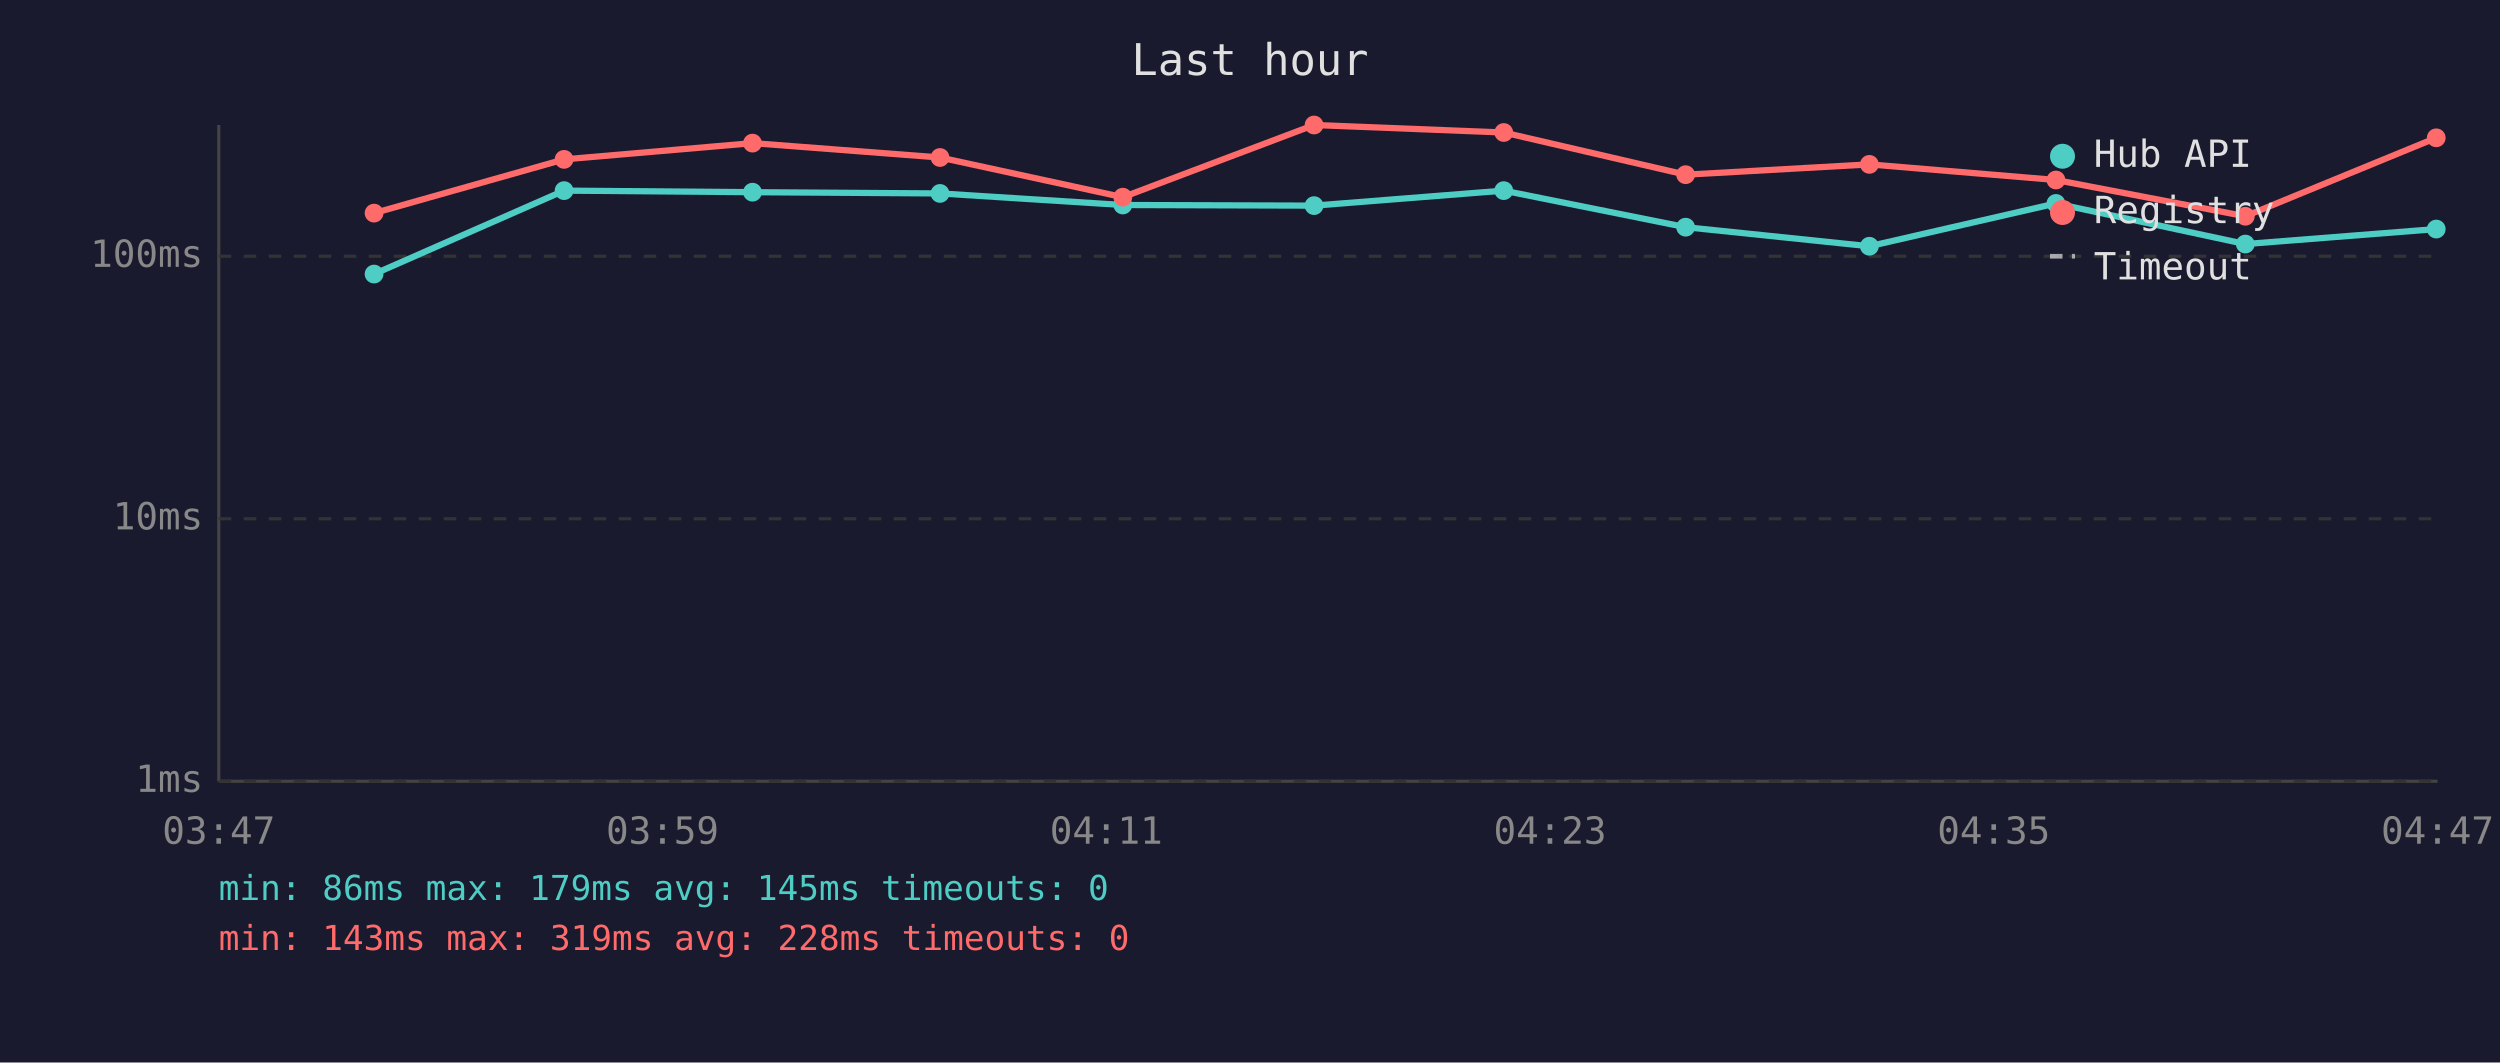
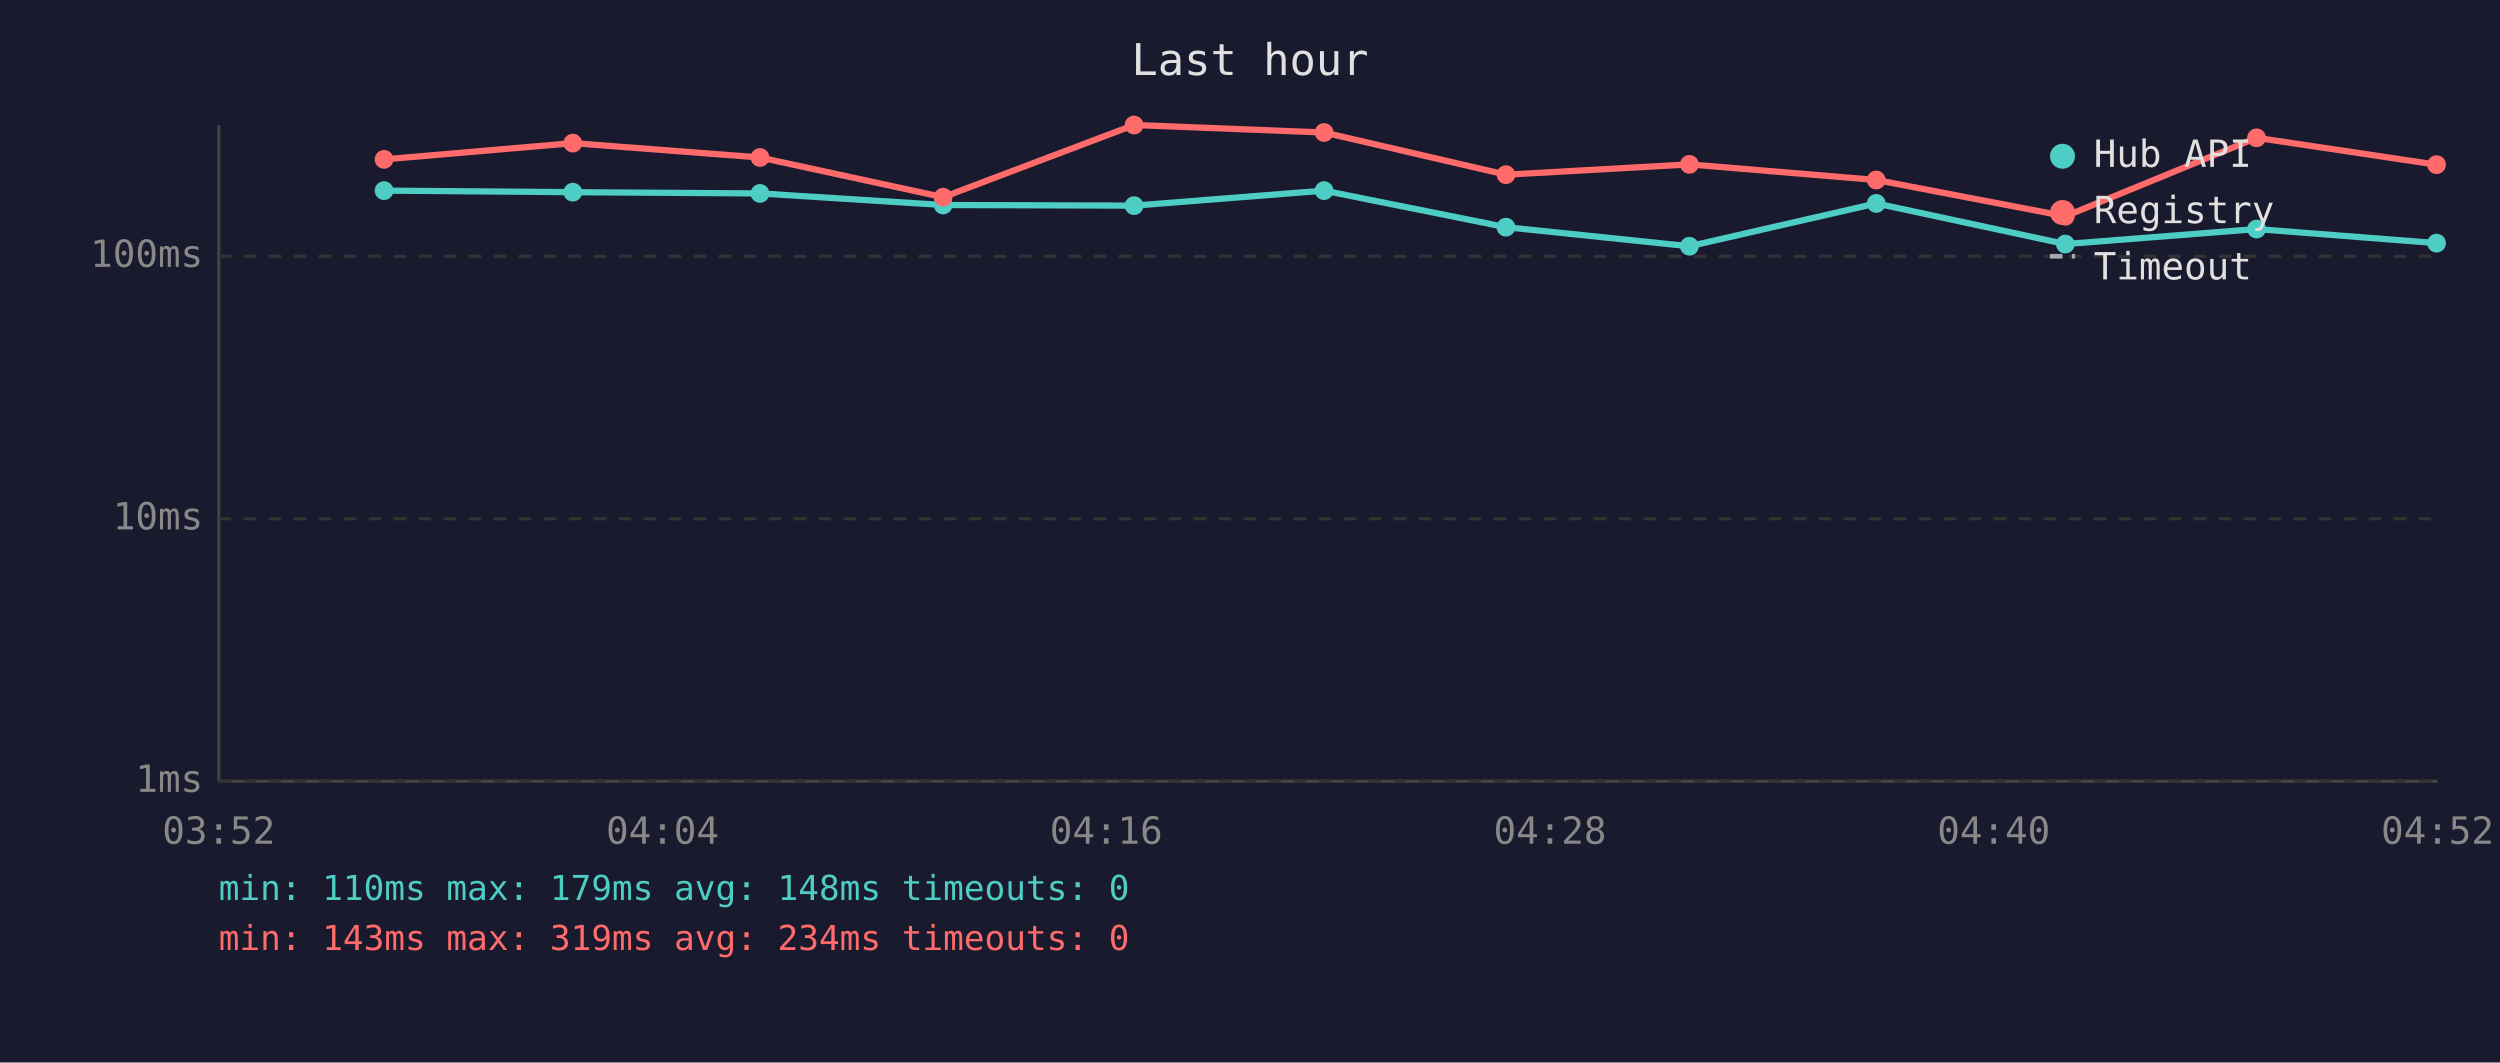
<svg xmlns="http://www.w3.org/2000/svg" viewBox="0 0 800 340" font-family="monospace" font-size="12">
  <rect width="800" height="340" fill="#1a1a2e" />
  <text x="400" y="24" fill="#e0e0e0" font-size="14" text-anchor="middle">Last hour</text>
  <line x1="70" y1="40" x2="70" y2="250" stroke="#444" stroke-width="1" />
  <line x1="70" y1="250" x2="780" y2="250" stroke="#444" stroke-width="1" />
  <line x1="70" y1="250" x2="780" y2="250" stroke="#333" stroke-width="1" stroke-dasharray="4" />
  <text x="65" y="250" fill="#888" text-anchor="end" dominant-baseline="middle">1ms</text>
  <line x1="70" y1="166" x2="780" y2="166" stroke="#333" stroke-width="1" stroke-dasharray="4" />
  <text x="65" y="166" fill="#888" text-anchor="end" dominant-baseline="middle">10ms</text>
  <line x1="70" y1="82" x2="780" y2="82" stroke="#333" stroke-width="1" stroke-dasharray="4" />
  <text x="65" y="82" fill="#888" text-anchor="end" dominant-baseline="middle">100ms</text>
-   <text x="70" y="270" fill="#888" text-anchor="middle">03:47</text>
-   <text x="212" y="270" fill="#888" text-anchor="middle">03:59</text>
-   <text x="354" y="270" fill="#888" text-anchor="middle">04:11</text>
-   <text x="496" y="270" fill="#888" text-anchor="middle">04:23</text>
-   <text x="638" y="270" fill="#888" text-anchor="middle">04:35</text>
-   <text x="780" y="270" fill="#888" text-anchor="middle">04:47</text>
-   <polyline points="119.7,87.7 180.5,61.0 240.8,61.5 300.8,61.9 359.3,65.6 420.5,65.8 481.2,61.0 539.4,72.7 598.2,78.8 657.9,65.1 718.5,78.1 779.6,73.3" fill="none" stroke="#4ecdc4" stroke-width="2" opacity="1" />
-   <circle cx="119.7" cy="87.7" r="3" fill="#4ecdc4" />
-   <circle cx="180.5" cy="61.0" r="3" fill="#4ecdc4" />
-   <circle cx="240.8" cy="61.5" r="3" fill="#4ecdc4" />
-   <circle cx="300.8" cy="61.9" r="3" fill="#4ecdc4" />
-   <circle cx="359.3" cy="65.6" r="3" fill="#4ecdc4" />
-   <circle cx="420.5" cy="65.8" r="3" fill="#4ecdc4" />
-   <circle cx="481.2" cy="61.0" r="3" fill="#4ecdc4" />
-   <circle cx="539.4" cy="72.7" r="3" fill="#4ecdc4" />
-   <circle cx="598.2" cy="78.8" r="3" fill="#4ecdc4" />
-   <circle cx="657.9" cy="65.1" r="3" fill="#4ecdc4" />
-   <circle cx="718.5" cy="78.1" r="3" fill="#4ecdc4" />
-   <circle cx="779.6" cy="73.3" r="3" fill="#4ecdc4" />
-   <polyline points="119.7,68.2 180.5,51.0 240.8,45.8 300.8,50.4 359.3,63.1 420.5,40.0 481.2,42.4 539.4,55.9 598.2,52.6 657.9,57.6 718.5,69.2 779.6,44.1" fill="none" stroke="#ff6b6b" stroke-width="2" opacity="1" />
-   <circle cx="119.7" cy="68.2" r="3" fill="#ff6b6b" />
-   <circle cx="180.5" cy="51.0" r="3" fill="#ff6b6b" />
-   <circle cx="240.8" cy="45.8" r="3" fill="#ff6b6b" />
-   <circle cx="300.8" cy="50.4" r="3" fill="#ff6b6b" />
-   <circle cx="359.3" cy="63.1" r="3" fill="#ff6b6b" />
-   <circle cx="420.5" cy="40.0" r="3" fill="#ff6b6b" />
-   <circle cx="481.2" cy="42.4" r="3" fill="#ff6b6b" />
-   <circle cx="539.4" cy="55.9" r="3" fill="#ff6b6b" />
-   <circle cx="598.2" cy="52.6" r="3" fill="#ff6b6b" />
-   <circle cx="657.9" cy="57.6" r="3" fill="#ff6b6b" />
-   <circle cx="718.5" cy="69.2" r="3" fill="#ff6b6b" />
-   <circle cx="779.6" cy="44.1" r="3" fill="#ff6b6b" />
+   <text x="70" y="270" fill="#888" text-anchor="middle">03:52</text>
+   <text x="212" y="270" fill="#888" text-anchor="middle">04:04</text>
+   <text x="354" y="270" fill="#888" text-anchor="middle">04:16</text>
+   <text x="496" y="270" fill="#888" text-anchor="middle">04:28</text>
+   <text x="638" y="270" fill="#888" text-anchor="middle">04:40</text>
+   <text x="780" y="270" fill="#888" text-anchor="middle">04:52</text>
+   <polyline points="122.9,61.0 183.3,61.5 243.2,61.9 301.8,65.6 362.9,65.8 423.7,61.0 481.9,72.7 540.6,78.8 600.4,65.1 660.9,78.1 722.1,73.3 779.7,77.8" fill="none" stroke="#4ecdc4" stroke-width="2" opacity="1" />
+   <circle cx="122.9" cy="61.0" r="3" fill="#4ecdc4" />
+   <circle cx="183.3" cy="61.5" r="3" fill="#4ecdc4" />
+   <circle cx="243.2" cy="61.9" r="3" fill="#4ecdc4" />
+   <circle cx="301.8" cy="65.6" r="3" fill="#4ecdc4" />
+   <circle cx="362.9" cy="65.8" r="3" fill="#4ecdc4" />
+   <circle cx="423.7" cy="61.0" r="3" fill="#4ecdc4" />
+   <circle cx="481.9" cy="72.7" r="3" fill="#4ecdc4" />
+   <circle cx="540.6" cy="78.8" r="3" fill="#4ecdc4" />
+   <circle cx="600.4" cy="65.1" r="3" fill="#4ecdc4" />
+   <circle cx="660.9" cy="78.1" r="3" fill="#4ecdc4" />
+   <circle cx="722.1" cy="73.3" r="3" fill="#4ecdc4" />
+   <circle cx="779.7" cy="77.8" r="3" fill="#4ecdc4" />
+   <polyline points="122.9,51.0 183.3,45.8 243.2,50.4 301.8,63.1 362.9,40.0 423.7,42.4 481.9,55.9 540.6,52.6 600.4,57.6 660.9,69.2 722.1,44.1 779.7,52.7" fill="none" stroke="#ff6b6b" stroke-width="2" opacity="1" />
+   <circle cx="122.9" cy="51.0" r="3" fill="#ff6b6b" />
+   <circle cx="183.3" cy="45.8" r="3" fill="#ff6b6b" />
+   <circle cx="243.2" cy="50.4" r="3" fill="#ff6b6b" />
+   <circle cx="301.8" cy="63.1" r="3" fill="#ff6b6b" />
+   <circle cx="362.9" cy="40.0" r="3" fill="#ff6b6b" />
+   <circle cx="423.7" cy="42.4" r="3" fill="#ff6b6b" />
+   <circle cx="481.9" cy="55.9" r="3" fill="#ff6b6b" />
+   <circle cx="540.6" cy="52.6" r="3" fill="#ff6b6b" />
+   <circle cx="600.4" cy="57.6" r="3" fill="#ff6b6b" />
+   <circle cx="660.9" cy="69.2" r="3" fill="#ff6b6b" />
+   <circle cx="722.1" cy="44.1" r="3" fill="#ff6b6b" />
+   <circle cx="779.7" cy="52.7" r="3" fill="#ff6b6b" />
  <circle cx="660" cy="50" r="4" fill="#4ecdc4" />
  <text x="670" y="50" fill="#e0e0e0" dominant-baseline="middle">Hub API</text>
  <circle cx="660" cy="68" r="4" fill="#ff6b6b" />
  <text x="670" y="68" fill="#e0e0e0" dominant-baseline="middle">Registry</text>
  <line x1="656" y1="82" x2="664" y2="82" stroke="#e0e0e0" stroke-width="1.5" stroke-dasharray="4,3" opacity="0.7" />
  <text x="670" y="86" fill="#e0e0e0" dominant-baseline="middle">Timeout</text>
-   <text x="70" y="288" fill="#4ecdc4" font-size="11">min: 86ms  max: 179ms  avg: 145ms  timeouts: 0</text>
-   <text x="70" y="304" fill="#ff6b6b" font-size="11">min: 143ms  max: 319ms  avg: 228ms  timeouts: 0</text>
+   <text x="70" y="288" fill="#4ecdc4" font-size="11">min: 110ms  max: 179ms  avg: 148ms  timeouts: 0</text>
+   <text x="70" y="304" fill="#ff6b6b" font-size="11">min: 143ms  max: 319ms  avg: 234ms  timeouts: 0</text>
</svg>
